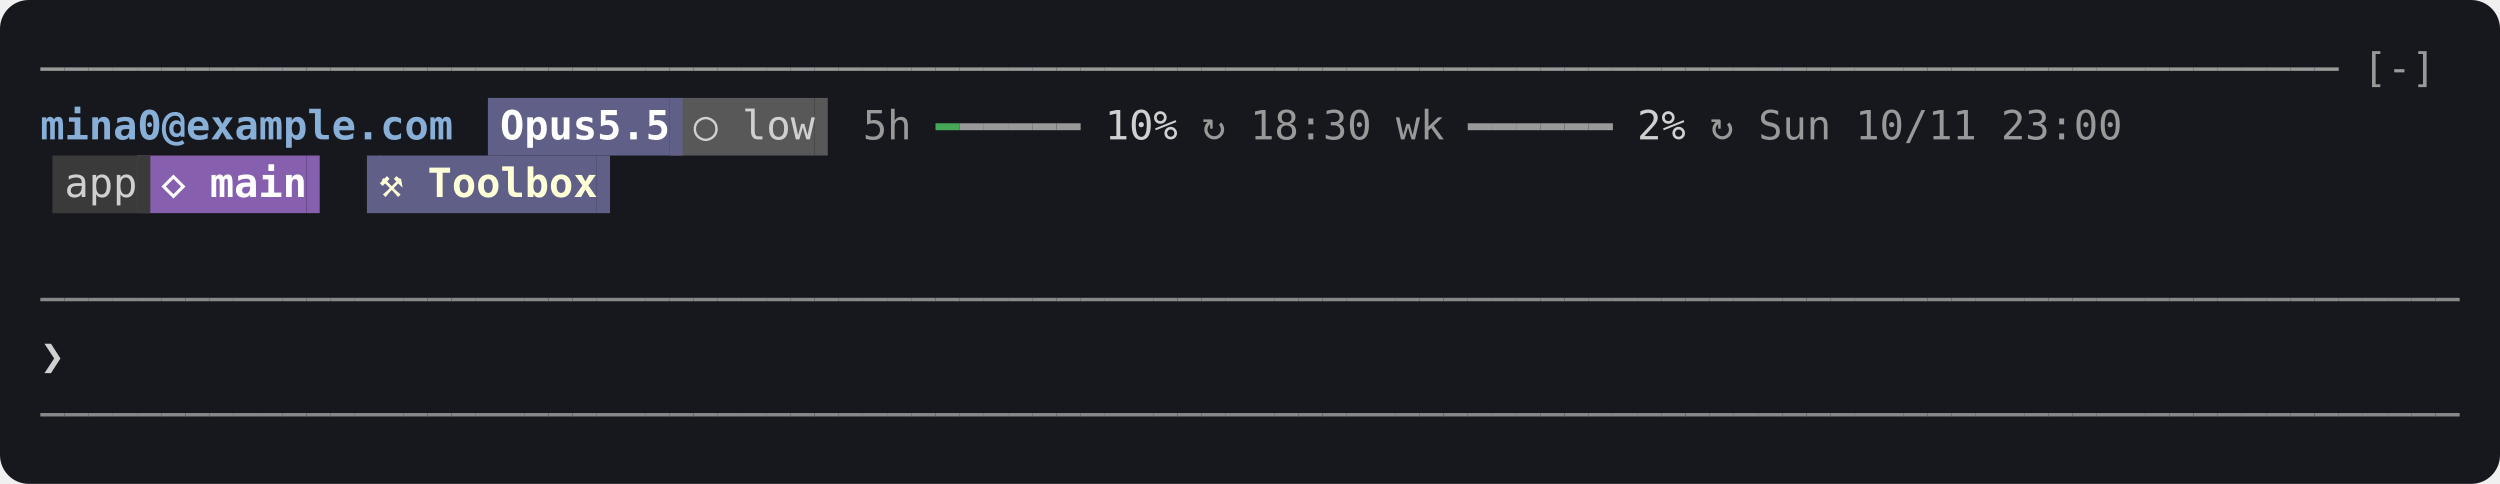
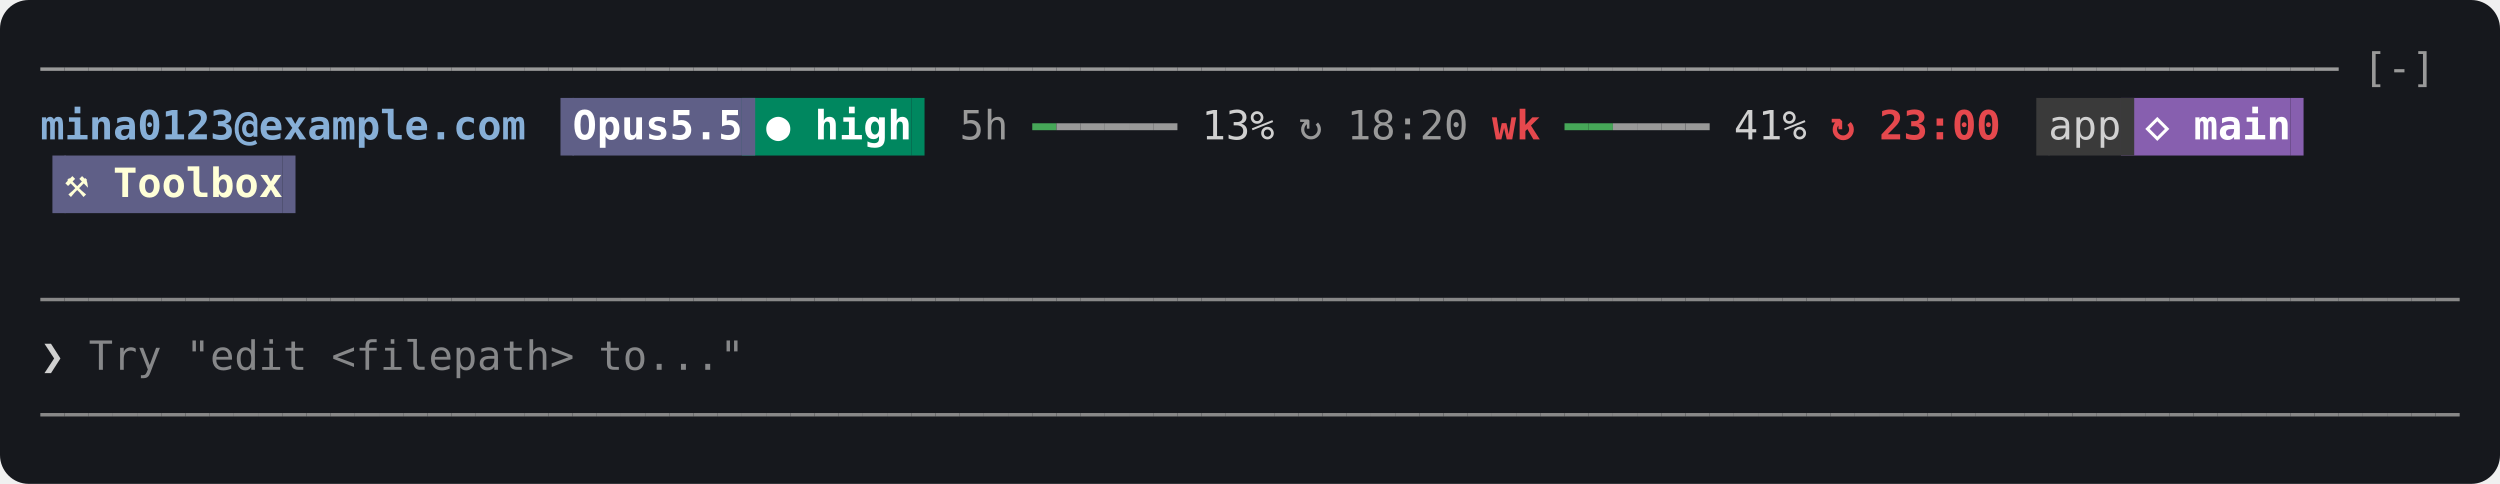
<svg xmlns="http://www.w3.org/2000/svg" width="868" height="168" viewBox="0 0 868 168" role="img" aria-label="The status band above the prompt">
  <rect width="100%" height="100%" rx="10" fill="#16181d" />
  <g>
-     <rect x="173.6" y="34.0" width="58.8" height="20" fill="#5f5f87" />
-     <rect x="232.4" y="34.0" width="50.4" height="20" fill="#585858" />
-     <rect x="22.4" y="54.0" width="25.2" height="20" fill="#3a3a3a" />
-     <rect x="47.6" y="54.0" width="58.8" height="20" fill="#875faf" />
-     <rect x="131.6" y="54.0" width="75.6" height="20" fill="#5f5f87" />
+     <rect x="198.8" y="34.0" width="58.8" height="20" fill="#5f5f87" />
+     <rect x="257.6" y="34.0" width="58.8" height="20" fill="#00875f" />
+     <rect x="711.2" y="34.0" width="25.2" height="20" fill="#3a3a3a" />
+     <rect x="736.4" y="34.0" width="58.8" height="20" fill="#875faf" />
+     <rect x="22.4" y="54.0" width="75.6" height="20" fill="#5f5f87" />
  </g>
  <g>
    <path d="M14.0,24.0H22.4" fill="none" stroke="#999999" stroke-width="1.2" />
    <path d="M22.4,24.0H30.8" fill="none" stroke="#999999" stroke-width="1.2" />
    <path d="M30.8,24.0H39.2" fill="none" stroke="#999999" stroke-width="1.2" />
    <path d="M39.2,24.0H47.6" fill="none" stroke="#999999" stroke-width="1.2" />
    <path d="M47.6,24.0H56.0" fill="none" stroke="#999999" stroke-width="1.2" />
    <path d="M56.0,24.0H64.4" fill="none" stroke="#999999" stroke-width="1.2" />
    <path d="M64.4,24.0H72.8" fill="none" stroke="#999999" stroke-width="1.2" />
    <path d="M72.8,24.0H81.2" fill="none" stroke="#999999" stroke-width="1.2" />
    <path d="M81.2,24.0H89.6" fill="none" stroke="#999999" stroke-width="1.2" />
    <path d="M89.6,24.0H98.0" fill="none" stroke="#999999" stroke-width="1.2" />
    <path d="M98.0,24.0H106.4" fill="none" stroke="#999999" stroke-width="1.2" />
    <path d="M106.4,24.0H114.8" fill="none" stroke="#999999" stroke-width="1.2" />
    <path d="M114.8,24.0H123.2" fill="none" stroke="#999999" stroke-width="1.2" />
    <path d="M123.2,24.0H131.6" fill="none" stroke="#999999" stroke-width="1.2" />
    <path d="M131.6,24.0H140.0" fill="none" stroke="#999999" stroke-width="1.2" />
    <path d="M140.0,24.0H148.4" fill="none" stroke="#999999" stroke-width="1.2" />
    <path d="M148.4,24.0H156.8" fill="none" stroke="#999999" stroke-width="1.2" />
    <path d="M156.8,24.0H165.2" fill="none" stroke="#999999" stroke-width="1.2" />
    <path d="M165.2,24.0H173.6" fill="none" stroke="#999999" stroke-width="1.2" />
    <path d="M173.6,24.0H182.0" fill="none" stroke="#999999" stroke-width="1.2" />
    <path d="M182.0,24.0H190.4" fill="none" stroke="#999999" stroke-width="1.2" />
    <path d="M190.4,24.0H198.8" fill="none" stroke="#999999" stroke-width="1.2" />
    <path d="M198.8,24.0H207.2" fill="none" stroke="#999999" stroke-width="1.2" />
    <path d="M207.2,24.0H215.6" fill="none" stroke="#999999" stroke-width="1.2" />
    <path d="M215.6,24.0H224.0" fill="none" stroke="#999999" stroke-width="1.2" />
    <path d="M224.0,24.0H232.4" fill="none" stroke="#999999" stroke-width="1.2" />
    <path d="M232.4,24.0H240.8" fill="none" stroke="#999999" stroke-width="1.2" />
    <path d="M240.8,24.0H249.2" fill="none" stroke="#999999" stroke-width="1.2" />
    <path d="M249.2,24.0H257.6" fill="none" stroke="#999999" stroke-width="1.2" />
    <path d="M257.6,24.0H266.0" fill="none" stroke="#999999" stroke-width="1.2" />
    <path d="M266.0,24.0H274.4" fill="none" stroke="#999999" stroke-width="1.2" />
    <path d="M274.4,24.0H282.8" fill="none" stroke="#999999" stroke-width="1.2" />
    <path d="M282.8,24.0H291.2" fill="none" stroke="#999999" stroke-width="1.2" />
    <path d="M291.2,24.0H299.6" fill="none" stroke="#999999" stroke-width="1.2" />
    <path d="M299.6,24.0H308.0" fill="none" stroke="#999999" stroke-width="1.2" />
    <path d="M308.0,24.0H316.4" fill="none" stroke="#999999" stroke-width="1.2" />
    <path d="M316.4,24.0H324.8" fill="none" stroke="#999999" stroke-width="1.2" />
    <path d="M324.8,24.0H333.2" fill="none" stroke="#999999" stroke-width="1.2" />
    <path d="M333.2,24.0H341.6" fill="none" stroke="#999999" stroke-width="1.2" />
    <path d="M341.6,24.0H350.0" fill="none" stroke="#999999" stroke-width="1.2" />
    <path d="M350.0,24.0H358.4" fill="none" stroke="#999999" stroke-width="1.2" />
    <path d="M358.4,24.0H366.8" fill="none" stroke="#999999" stroke-width="1.2" />
    <path d="M366.8,24.0H375.2" fill="none" stroke="#999999" stroke-width="1.2" />
    <path d="M375.2,24.0H383.6" fill="none" stroke="#999999" stroke-width="1.2" />
    <path d="M383.6,24.0H392.0" fill="none" stroke="#999999" stroke-width="1.2" />
    <path d="M392.0,24.0H400.4" fill="none" stroke="#999999" stroke-width="1.2" />
    <path d="M400.4,24.0H408.8" fill="none" stroke="#999999" stroke-width="1.2" />
    <path d="M408.8,24.0H417.2" fill="none" stroke="#999999" stroke-width="1.2" />
    <path d="M417.2,24.0H425.6" fill="none" stroke="#999999" stroke-width="1.2" />
    <path d="M425.6,24.0H434.0" fill="none" stroke="#999999" stroke-width="1.2" />
    <path d="M434.0,24.0H442.4" fill="none" stroke="#999999" stroke-width="1.2" />
    <path d="M442.4,24.0H450.8" fill="none" stroke="#999999" stroke-width="1.2" />
    <path d="M450.8,24.0H459.2" fill="none" stroke="#999999" stroke-width="1.2" />
    <path d="M459.2,24.0H467.6" fill="none" stroke="#999999" stroke-width="1.2" />
    <path d="M467.6,24.0H476.0" fill="none" stroke="#999999" stroke-width="1.2" />
    <path d="M476.0,24.0H484.4" fill="none" stroke="#999999" stroke-width="1.2" />
    <path d="M484.4,24.0H492.8" fill="none" stroke="#999999" stroke-width="1.2" />
    <path d="M492.8,24.0H501.2" fill="none" stroke="#999999" stroke-width="1.2" />
    <path d="M501.2,24.0H509.6" fill="none" stroke="#999999" stroke-width="1.2" />
    <path d="M509.6,24.0H518.0" fill="none" stroke="#999999" stroke-width="1.2" />
    <path d="M518.0,24.0H526.4" fill="none" stroke="#999999" stroke-width="1.2" />
    <path d="M526.4,24.0H534.8" fill="none" stroke="#999999" stroke-width="1.2" />
    <path d="M534.8,24.0H543.2" fill="none" stroke="#999999" stroke-width="1.2" />
    <path d="M543.2,24.0H551.6" fill="none" stroke="#999999" stroke-width="1.2" />
    <path d="M551.6,24.0H560.0" fill="none" stroke="#999999" stroke-width="1.2" />
    <path d="M560.0,24.0H568.4" fill="none" stroke="#999999" stroke-width="1.2" />
    <path d="M568.4,24.0H576.8" fill="none" stroke="#999999" stroke-width="1.2" />
    <path d="M576.8,24.0H585.2" fill="none" stroke="#999999" stroke-width="1.2" />
    <path d="M585.2,24.0H593.6" fill="none" stroke="#999999" stroke-width="1.2" />
    <path d="M593.6,24.0H602.0" fill="none" stroke="#999999" stroke-width="1.2" />
    <path d="M602.0,24.0H610.4" fill="none" stroke="#999999" stroke-width="1.2" />
    <path d="M610.4,24.0H618.8" fill="none" stroke="#999999" stroke-width="1.2" />
    <path d="M618.8,24.0H627.2" fill="none" stroke="#999999" stroke-width="1.2" />
    <path d="M627.2,24.0H635.6" fill="none" stroke="#999999" stroke-width="1.2" />
    <path d="M635.6,24.0H644.0" fill="none" stroke="#999999" stroke-width="1.2" />
    <path d="M644.0,24.0H652.4" fill="none" stroke="#999999" stroke-width="1.2" />
    <path d="M652.4,24.0H660.8" fill="none" stroke="#999999" stroke-width="1.2" />
    <path d="M660.8,24.0H669.2" fill="none" stroke="#999999" stroke-width="1.2" />
    <path d="M669.2,24.0H677.6" fill="none" stroke="#999999" stroke-width="1.2" />
    <path d="M677.6,24.0H686.0" fill="none" stroke="#999999" stroke-width="1.2" />
    <path d="M686.0,24.0H694.4" fill="none" stroke="#999999" stroke-width="1.2" />
    <path d="M694.4,24.0H702.8" fill="none" stroke="#999999" stroke-width="1.2" />
    <path d="M702.8,24.0H711.2" fill="none" stroke="#999999" stroke-width="1.2" />
    <path d="M711.2,24.0H719.6" fill="none" stroke="#999999" stroke-width="1.2" />
    <path d="M719.6,24.0H728.0" fill="none" stroke="#999999" stroke-width="1.2" />
    <path d="M728.0,24.0H736.4" fill="none" stroke="#999999" stroke-width="1.2" />
    <path d="M736.4,24.0H744.8" fill="none" stroke="#999999" stroke-width="1.2" />
    <path d="M744.8,24.0H753.2" fill="none" stroke="#999999" stroke-width="1.2" />
    <path d="M753.2,24.0H761.6" fill="none" stroke="#999999" stroke-width="1.2" />
    <path d="M761.6,24.0H770.0" fill="none" stroke="#999999" stroke-width="1.2" />
    <path d="M770.0,24.0H778.4" fill="none" stroke="#999999" stroke-width="1.2" />
    <path d="M778.4,24.0H786.8" fill="none" stroke="#999999" stroke-width="1.2" />
    <path d="M786.8,24.0H795.2" fill="none" stroke="#999999" stroke-width="1.2" />
    <path d="M795.2,24.0H803.6" fill="none" stroke="#999999" stroke-width="1.2" />
    <path d="M803.6,24.0H812.0" fill="none" stroke="#999999" stroke-width="1.2" />
-     <rect x="169.4" y="34.0" width="4.6" height="20" fill="#5f5f87" />
-     <rect x="232.4" y="34.0" width="4.6" height="20" fill="#5f5f87" />
-     <rect x="282.8" y="34.0" width="4.6" height="20" fill="#585858" />
-     <path d="M324.8,44.0H333.2" fill="none" stroke="#46a758" stroke-width="2.4" />
-     <path d="M333.2,44.0H341.6" fill="none" stroke="#999999" stroke-width="2.4" />
-     <path d="M341.6,44.0H350.0" fill="none" stroke="#999999" stroke-width="2.4" />
-     <path d="M350.0,44.0H358.4" fill="none" stroke="#999999" stroke-width="2.4" />
-     <path d="M358.4,44.0H366.8" fill="none" stroke="#999999" stroke-width="2.4" />
+     <rect x="194.6" y="34.0" width="4.6" height="20" fill="#5f5f87" />
+     <rect x="257.6" y="34.0" width="4.6" height="20" fill="#5f5f87" />
+     <rect x="316.4" y="34.0" width="4.6" height="20" fill="#00875f" />
+     <path d="M358.4,44.0H366.8" fill="none" stroke="#46a758" stroke-width="2.4" />
    <path d="M366.8,44.0H375.2" fill="none" stroke="#999999" stroke-width="2.4" />
-     <path d="M509.6,44.0H518.0" fill="none" stroke="#999999" stroke-width="2.4" />
-     <path d="M518.0,44.0H526.4" fill="none" stroke="#999999" stroke-width="2.4" />
-     <path d="M526.4,44.0H534.8" fill="none" stroke="#999999" stroke-width="2.4" />
-     <path d="M534.8,44.0H543.2" fill="none" stroke="#999999" stroke-width="2.4" />
-     <path d="M543.2,44.0H551.6" fill="none" stroke="#999999" stroke-width="2.4" />
-     <path d="M551.6,44.0H560.0" fill="none" stroke="#999999" stroke-width="2.4" />
-     <rect x="18.2" y="54.0" width="4.6" height="20" fill="#3a3a3a" />
-     <rect x="47.6" y="54.0" width="4.6" height="20" fill="#3a3a3a" />
-     <rect x="106.4" y="54.0" width="4.6" height="20" fill="#875faf" />
-     <rect x="127.4" y="54.0" width="4.6" height="20" fill="#5f5f87" />
-     <rect x="207.2" y="54.0" width="4.6" height="20" fill="#5f5f87" />
+     <path d="M375.2,44.0H383.6" fill="none" stroke="#999999" stroke-width="2.4" />
+     <path d="M383.6,44.0H392.0" fill="none" stroke="#999999" stroke-width="2.4" />
+     <path d="M392.0,44.0H400.4" fill="none" stroke="#999999" stroke-width="2.4" />
+     <path d="M400.4,44.0H408.8" fill="none" stroke="#999999" stroke-width="2.4" />
+     <path d="M543.2,44.0H551.6" fill="none" stroke="#46a758" stroke-width="2.4" />
+     <path d="M551.6,44.0H560.0" fill="none" stroke="#46a758" stroke-width="2.4" />
+     <path d="M560.0,44.0H568.4" fill="none" stroke="#999999" stroke-width="2.4" />
+     <path d="M568.4,44.0H576.8" fill="none" stroke="#999999" stroke-width="2.4" />
+     <path d="M576.8,44.0H585.2" fill="none" stroke="#999999" stroke-width="2.4" />
+     <path d="M585.2,44.0H593.6" fill="none" stroke="#999999" stroke-width="2.4" />
+     <rect x="707.0" y="34.0" width="4.6" height="20" fill="#3a3a3a" />
+     <rect x="736.4" y="34.0" width="4.6" height="20" fill="#3a3a3a" />
+     <rect x="795.2" y="34.0" width="4.6" height="20" fill="#875faf" />
+     <rect x="18.2" y="54.0" width="4.6" height="20" fill="#5f5f87" />
+     <rect x="98.0" y="54.0" width="4.6" height="20" fill="#5f5f87" />
    <path d="M14.0,104.0H22.4" fill="none" stroke="#888888" stroke-width="1.2" />
    <path d="M22.4,104.0H30.8" fill="none" stroke="#888888" stroke-width="1.2" />
    <path d="M30.8,104.0H39.2" fill="none" stroke="#888888" stroke-width="1.2" />
    <path d="M39.2,104.0H47.6" fill="none" stroke="#888888" stroke-width="1.2" />
    <path d="M47.6,104.0H56.0" fill="none" stroke="#888888" stroke-width="1.2" />
    <path d="M56.0,104.0H64.4" fill="none" stroke="#888888" stroke-width="1.2" />
    <path d="M64.4,104.0H72.8" fill="none" stroke="#888888" stroke-width="1.2" />
    <path d="M72.8,104.0H81.2" fill="none" stroke="#888888" stroke-width="1.2" />
    <path d="M81.2,104.0H89.6" fill="none" stroke="#888888" stroke-width="1.2" />
    <path d="M89.6,104.0H98.0" fill="none" stroke="#888888" stroke-width="1.2" />
    <path d="M98.0,104.0H106.4" fill="none" stroke="#888888" stroke-width="1.2" />
    <path d="M106.4,104.0H114.8" fill="none" stroke="#888888" stroke-width="1.2" />
    <path d="M114.8,104.0H123.2" fill="none" stroke="#888888" stroke-width="1.2" />
    <path d="M123.2,104.0H131.6" fill="none" stroke="#888888" stroke-width="1.2" />
    <path d="M131.6,104.0H140.0" fill="none" stroke="#888888" stroke-width="1.2" />
    <path d="M140.0,104.0H148.4" fill="none" stroke="#888888" stroke-width="1.2" />
    <path d="M148.4,104.0H156.8" fill="none" stroke="#888888" stroke-width="1.2" />
    <path d="M156.8,104.0H165.2" fill="none" stroke="#888888" stroke-width="1.2" />
    <path d="M165.2,104.0H173.6" fill="none" stroke="#888888" stroke-width="1.2" />
    <path d="M173.6,104.0H182.0" fill="none" stroke="#888888" stroke-width="1.2" />
    <path d="M182.0,104.0H190.4" fill="none" stroke="#888888" stroke-width="1.2" />
    <path d="M190.4,104.0H198.8" fill="none" stroke="#888888" stroke-width="1.2" />
    <path d="M198.8,104.0H207.2" fill="none" stroke="#888888" stroke-width="1.2" />
    <path d="M207.2,104.0H215.6" fill="none" stroke="#888888" stroke-width="1.2" />
    <path d="M215.6,104.0H224.0" fill="none" stroke="#888888" stroke-width="1.2" />
    <path d="M224.0,104.0H232.4" fill="none" stroke="#888888" stroke-width="1.2" />
    <path d="M232.4,104.0H240.8" fill="none" stroke="#888888" stroke-width="1.2" />
    <path d="M240.8,104.0H249.2" fill="none" stroke="#888888" stroke-width="1.2" />
    <path d="M249.2,104.0H257.6" fill="none" stroke="#888888" stroke-width="1.2" />
    <path d="M257.6,104.0H266.0" fill="none" stroke="#888888" stroke-width="1.2" />
    <path d="M266.0,104.0H274.4" fill="none" stroke="#888888" stroke-width="1.2" />
    <path d="M274.4,104.0H282.8" fill="none" stroke="#888888" stroke-width="1.2" />
    <path d="M282.8,104.0H291.2" fill="none" stroke="#888888" stroke-width="1.2" />
    <path d="M291.2,104.0H299.6" fill="none" stroke="#888888" stroke-width="1.2" />
    <path d="M299.6,104.0H308.0" fill="none" stroke="#888888" stroke-width="1.2" />
    <path d="M308.0,104.0H316.4" fill="none" stroke="#888888" stroke-width="1.2" />
    <path d="M316.4,104.0H324.8" fill="none" stroke="#888888" stroke-width="1.2" />
    <path d="M324.8,104.0H333.2" fill="none" stroke="#888888" stroke-width="1.2" />
    <path d="M333.2,104.0H341.6" fill="none" stroke="#888888" stroke-width="1.2" />
    <path d="M341.6,104.0H350.0" fill="none" stroke="#888888" stroke-width="1.2" />
    <path d="M350.0,104.0H358.4" fill="none" stroke="#888888" stroke-width="1.2" />
    <path d="M358.4,104.0H366.8" fill="none" stroke="#888888" stroke-width="1.2" />
    <path d="M366.8,104.0H375.2" fill="none" stroke="#888888" stroke-width="1.2" />
    <path d="M375.2,104.0H383.6" fill="none" stroke="#888888" stroke-width="1.2" />
    <path d="M383.6,104.0H392.0" fill="none" stroke="#888888" stroke-width="1.2" />
    <path d="M392.0,104.0H400.4" fill="none" stroke="#888888" stroke-width="1.2" />
    <path d="M400.4,104.0H408.8" fill="none" stroke="#888888" stroke-width="1.2" />
    <path d="M408.8,104.0H417.2" fill="none" stroke="#888888" stroke-width="1.2" />
    <path d="M417.2,104.0H425.6" fill="none" stroke="#888888" stroke-width="1.2" />
    <path d="M425.6,104.0H434.0" fill="none" stroke="#888888" stroke-width="1.2" />
    <path d="M434.0,104.0H442.4" fill="none" stroke="#888888" stroke-width="1.2" />
    <path d="M442.4,104.0H450.8" fill="none" stroke="#888888" stroke-width="1.2" />
    <path d="M450.8,104.0H459.2" fill="none" stroke="#888888" stroke-width="1.2" />
    <path d="M459.2,104.0H467.6" fill="none" stroke="#888888" stroke-width="1.2" />
    <path d="M467.6,104.0H476.0" fill="none" stroke="#888888" stroke-width="1.2" />
    <path d="M476.0,104.0H484.4" fill="none" stroke="#888888" stroke-width="1.2" />
    <path d="M484.4,104.0H492.8" fill="none" stroke="#888888" stroke-width="1.2" />
    <path d="M492.8,104.0H501.2" fill="none" stroke="#888888" stroke-width="1.2" />
    <path d="M501.2,104.0H509.6" fill="none" stroke="#888888" stroke-width="1.2" />
    <path d="M509.6,104.0H518.0" fill="none" stroke="#888888" stroke-width="1.2" />
    <path d="M518.0,104.0H526.4" fill="none" stroke="#888888" stroke-width="1.2" />
    <path d="M526.4,104.0H534.8" fill="none" stroke="#888888" stroke-width="1.2" />
    <path d="M534.8,104.0H543.2" fill="none" stroke="#888888" stroke-width="1.2" />
    <path d="M543.2,104.0H551.6" fill="none" stroke="#888888" stroke-width="1.2" />
    <path d="M551.6,104.0H560.0" fill="none" stroke="#888888" stroke-width="1.2" />
    <path d="M560.0,104.0H568.4" fill="none" stroke="#888888" stroke-width="1.2" />
    <path d="M568.4,104.0H576.8" fill="none" stroke="#888888" stroke-width="1.2" />
    <path d="M576.8,104.0H585.2" fill="none" stroke="#888888" stroke-width="1.2" />
    <path d="M585.2,104.0H593.6" fill="none" stroke="#888888" stroke-width="1.2" />
    <path d="M593.6,104.0H602.0" fill="none" stroke="#888888" stroke-width="1.2" />
    <path d="M602.0,104.0H610.4" fill="none" stroke="#888888" stroke-width="1.2" />
    <path d="M610.4,104.0H618.8" fill="none" stroke="#888888" stroke-width="1.2" />
    <path d="M618.8,104.0H627.2" fill="none" stroke="#888888" stroke-width="1.2" />
    <path d="M627.2,104.0H635.6" fill="none" stroke="#888888" stroke-width="1.2" />
    <path d="M635.6,104.0H644.0" fill="none" stroke="#888888" stroke-width="1.2" />
    <path d="M644.0,104.0H652.4" fill="none" stroke="#888888" stroke-width="1.2" />
    <path d="M652.4,104.0H660.8" fill="none" stroke="#888888" stroke-width="1.2" />
    <path d="M660.8,104.0H669.2" fill="none" stroke="#888888" stroke-width="1.2" />
    <path d="M669.2,104.0H677.6" fill="none" stroke="#888888" stroke-width="1.2" />
    <path d="M677.6,104.0H686.0" fill="none" stroke="#888888" stroke-width="1.2" />
    <path d="M686.0,104.0H694.4" fill="none" stroke="#888888" stroke-width="1.2" />
    <path d="M694.4,104.0H702.8" fill="none" stroke="#888888" stroke-width="1.2" />
    <path d="M702.8,104.0H711.2" fill="none" stroke="#888888" stroke-width="1.2" />
    <path d="M711.2,104.0H719.6" fill="none" stroke="#888888" stroke-width="1.2" />
    <path d="M719.6,104.0H728.0" fill="none" stroke="#888888" stroke-width="1.2" />
    <path d="M728.0,104.0H736.4" fill="none" stroke="#888888" stroke-width="1.2" />
    <path d="M736.4,104.0H744.8" fill="none" stroke="#888888" stroke-width="1.2" />
    <path d="M744.8,104.0H753.2" fill="none" stroke="#888888" stroke-width="1.2" />
    <path d="M753.2,104.0H761.6" fill="none" stroke="#888888" stroke-width="1.2" />
    <path d="M761.6,104.0H770.0" fill="none" stroke="#888888" stroke-width="1.2" />
    <path d="M770.0,104.0H778.4" fill="none" stroke="#888888" stroke-width="1.2" />
    <path d="M778.4,104.0H786.8" fill="none" stroke="#888888" stroke-width="1.2" />
    <path d="M786.8,104.0H795.2" fill="none" stroke="#888888" stroke-width="1.2" />
    <path d="M795.2,104.0H803.6" fill="none" stroke="#888888" stroke-width="1.2" />
    <path d="M803.6,104.0H812.0" fill="none" stroke="#888888" stroke-width="1.2" />
    <path d="M812.0,104.0H820.4" fill="none" stroke="#888888" stroke-width="1.2" />
    <path d="M820.4,104.0H828.8" fill="none" stroke="#888888" stroke-width="1.2" />
    <path d="M828.8,104.0H837.2" fill="none" stroke="#888888" stroke-width="1.2" />
    <path d="M837.2,104.0H845.6" fill="none" stroke="#888888" stroke-width="1.2" />
    <path d="M845.6,104.0H854.0" fill="none" stroke="#888888" stroke-width="1.2" />
    <path d="M14.0,144.0H22.4" fill="none" stroke="#888888" stroke-width="1.2" />
    <path d="M22.4,144.0H30.8" fill="none" stroke="#888888" stroke-width="1.2" />
    <path d="M30.8,144.0H39.2" fill="none" stroke="#888888" stroke-width="1.2" />
    <path d="M39.2,144.0H47.6" fill="none" stroke="#888888" stroke-width="1.2" />
    <path d="M47.6,144.0H56.0" fill="none" stroke="#888888" stroke-width="1.2" />
    <path d="M56.0,144.0H64.4" fill="none" stroke="#888888" stroke-width="1.2" />
    <path d="M64.4,144.0H72.8" fill="none" stroke="#888888" stroke-width="1.2" />
    <path d="M72.8,144.0H81.2" fill="none" stroke="#888888" stroke-width="1.2" />
    <path d="M81.2,144.0H89.6" fill="none" stroke="#888888" stroke-width="1.2" />
    <path d="M89.6,144.0H98.0" fill="none" stroke="#888888" stroke-width="1.2" />
    <path d="M98.0,144.0H106.4" fill="none" stroke="#888888" stroke-width="1.2" />
    <path d="M106.4,144.0H114.8" fill="none" stroke="#888888" stroke-width="1.2" />
    <path d="M114.8,144.0H123.2" fill="none" stroke="#888888" stroke-width="1.2" />
    <path d="M123.2,144.0H131.6" fill="none" stroke="#888888" stroke-width="1.2" />
    <path d="M131.6,144.0H140.0" fill="none" stroke="#888888" stroke-width="1.2" />
    <path d="M140.0,144.0H148.4" fill="none" stroke="#888888" stroke-width="1.2" />
    <path d="M148.4,144.0H156.8" fill="none" stroke="#888888" stroke-width="1.2" />
    <path d="M156.8,144.0H165.2" fill="none" stroke="#888888" stroke-width="1.2" />
    <path d="M165.2,144.0H173.6" fill="none" stroke="#888888" stroke-width="1.2" />
    <path d="M173.6,144.0H182.0" fill="none" stroke="#888888" stroke-width="1.2" />
    <path d="M182.0,144.0H190.4" fill="none" stroke="#888888" stroke-width="1.2" />
    <path d="M190.4,144.0H198.8" fill="none" stroke="#888888" stroke-width="1.2" />
    <path d="M198.8,144.0H207.2" fill="none" stroke="#888888" stroke-width="1.2" />
    <path d="M207.2,144.0H215.6" fill="none" stroke="#888888" stroke-width="1.2" />
    <path d="M215.6,144.0H224.0" fill="none" stroke="#888888" stroke-width="1.2" />
    <path d="M224.0,144.0H232.4" fill="none" stroke="#888888" stroke-width="1.2" />
    <path d="M232.4,144.0H240.8" fill="none" stroke="#888888" stroke-width="1.2" />
    <path d="M240.8,144.0H249.2" fill="none" stroke="#888888" stroke-width="1.2" />
    <path d="M249.2,144.0H257.6" fill="none" stroke="#888888" stroke-width="1.2" />
    <path d="M257.6,144.0H266.0" fill="none" stroke="#888888" stroke-width="1.2" />
    <path d="M266.0,144.0H274.4" fill="none" stroke="#888888" stroke-width="1.2" />
    <path d="M274.4,144.0H282.8" fill="none" stroke="#888888" stroke-width="1.2" />
    <path d="M282.8,144.0H291.2" fill="none" stroke="#888888" stroke-width="1.2" />
    <path d="M291.2,144.0H299.6" fill="none" stroke="#888888" stroke-width="1.2" />
    <path d="M299.6,144.0H308.0" fill="none" stroke="#888888" stroke-width="1.2" />
    <path d="M308.0,144.0H316.4" fill="none" stroke="#888888" stroke-width="1.2" />
    <path d="M316.4,144.0H324.8" fill="none" stroke="#888888" stroke-width="1.2" />
    <path d="M324.8,144.0H333.2" fill="none" stroke="#888888" stroke-width="1.2" />
    <path d="M333.2,144.0H341.6" fill="none" stroke="#888888" stroke-width="1.2" />
    <path d="M341.6,144.0H350.0" fill="none" stroke="#888888" stroke-width="1.2" />
    <path d="M350.0,144.0H358.4" fill="none" stroke="#888888" stroke-width="1.2" />
    <path d="M358.4,144.0H366.8" fill="none" stroke="#888888" stroke-width="1.2" />
    <path d="M366.8,144.0H375.2" fill="none" stroke="#888888" stroke-width="1.2" />
    <path d="M375.2,144.0H383.6" fill="none" stroke="#888888" stroke-width="1.2" />
    <path d="M383.6,144.0H392.0" fill="none" stroke="#888888" stroke-width="1.2" />
    <path d="M392.0,144.0H400.4" fill="none" stroke="#888888" stroke-width="1.2" />
    <path d="M400.4,144.0H408.8" fill="none" stroke="#888888" stroke-width="1.2" />
    <path d="M408.8,144.0H417.2" fill="none" stroke="#888888" stroke-width="1.2" />
    <path d="M417.2,144.0H425.6" fill="none" stroke="#888888" stroke-width="1.2" />
    <path d="M425.6,144.0H434.0" fill="none" stroke="#888888" stroke-width="1.2" />
    <path d="M434.0,144.0H442.4" fill="none" stroke="#888888" stroke-width="1.2" />
    <path d="M442.4,144.0H450.8" fill="none" stroke="#888888" stroke-width="1.2" />
    <path d="M450.8,144.0H459.2" fill="none" stroke="#888888" stroke-width="1.2" />
    <path d="M459.2,144.0H467.6" fill="none" stroke="#888888" stroke-width="1.2" />
    <path d="M467.6,144.0H476.0" fill="none" stroke="#888888" stroke-width="1.2" />
    <path d="M476.0,144.0H484.4" fill="none" stroke="#888888" stroke-width="1.2" />
    <path d="M484.4,144.0H492.8" fill="none" stroke="#888888" stroke-width="1.2" />
    <path d="M492.8,144.0H501.2" fill="none" stroke="#888888" stroke-width="1.2" />
    <path d="M501.2,144.0H509.6" fill="none" stroke="#888888" stroke-width="1.2" />
    <path d="M509.6,144.0H518.0" fill="none" stroke="#888888" stroke-width="1.2" />
    <path d="M518.0,144.0H526.4" fill="none" stroke="#888888" stroke-width="1.2" />
    <path d="M526.4,144.0H534.8" fill="none" stroke="#888888" stroke-width="1.2" />
    <path d="M534.8,144.0H543.2" fill="none" stroke="#888888" stroke-width="1.2" />
    <path d="M543.2,144.0H551.6" fill="none" stroke="#888888" stroke-width="1.2" />
    <path d="M551.6,144.0H560.0" fill="none" stroke="#888888" stroke-width="1.2" />
    <path d="M560.0,144.0H568.4" fill="none" stroke="#888888" stroke-width="1.2" />
    <path d="M568.4,144.0H576.8" fill="none" stroke="#888888" stroke-width="1.2" />
    <path d="M576.8,144.0H585.2" fill="none" stroke="#888888" stroke-width="1.2" />
    <path d="M585.2,144.0H593.6" fill="none" stroke="#888888" stroke-width="1.2" />
    <path d="M593.6,144.0H602.0" fill="none" stroke="#888888" stroke-width="1.2" />
    <path d="M602.0,144.0H610.4" fill="none" stroke="#888888" stroke-width="1.2" />
    <path d="M610.4,144.0H618.8" fill="none" stroke="#888888" stroke-width="1.2" />
    <path d="M618.8,144.0H627.2" fill="none" stroke="#888888" stroke-width="1.2" />
    <path d="M627.2,144.0H635.6" fill="none" stroke="#888888" stroke-width="1.2" />
    <path d="M635.6,144.0H644.0" fill="none" stroke="#888888" stroke-width="1.2" />
    <path d="M644.0,144.0H652.4" fill="none" stroke="#888888" stroke-width="1.2" />
    <path d="M652.4,144.0H660.8" fill="none" stroke="#888888" stroke-width="1.2" />
    <path d="M660.8,144.0H669.2" fill="none" stroke="#888888" stroke-width="1.2" />
    <path d="M669.2,144.0H677.6" fill="none" stroke="#888888" stroke-width="1.2" />
    <path d="M677.6,144.0H686.0" fill="none" stroke="#888888" stroke-width="1.2" />
    <path d="M686.0,144.0H694.4" fill="none" stroke="#888888" stroke-width="1.2" />
    <path d="M694.4,144.0H702.8" fill="none" stroke="#888888" stroke-width="1.2" />
    <path d="M702.8,144.0H711.2" fill="none" stroke="#888888" stroke-width="1.2" />
    <path d="M711.2,144.0H719.6" fill="none" stroke="#888888" stroke-width="1.2" />
    <path d="M719.6,144.0H728.0" fill="none" stroke="#888888" stroke-width="1.2" />
    <path d="M728.0,144.0H736.4" fill="none" stroke="#888888" stroke-width="1.2" />
    <path d="M736.4,144.0H744.8" fill="none" stroke="#888888" stroke-width="1.2" />
    <path d="M744.8,144.0H753.2" fill="none" stroke="#888888" stroke-width="1.2" />
    <path d="M753.2,144.0H761.6" fill="none" stroke="#888888" stroke-width="1.2" />
    <path d="M761.6,144.0H770.0" fill="none" stroke="#888888" stroke-width="1.2" />
    <path d="M770.0,144.0H778.4" fill="none" stroke="#888888" stroke-width="1.2" />
    <path d="M778.4,144.0H786.8" fill="none" stroke="#888888" stroke-width="1.2" />
    <path d="M786.8,144.0H795.2" fill="none" stroke="#888888" stroke-width="1.2" />
    <path d="M795.2,144.0H803.6" fill="none" stroke="#888888" stroke-width="1.2" />
    <path d="M803.6,144.0H812.0" fill="none" stroke="#888888" stroke-width="1.2" />
    <path d="M812.0,144.0H820.4" fill="none" stroke="#888888" stroke-width="1.2" />
    <path d="M820.4,144.0H828.8" fill="none" stroke="#888888" stroke-width="1.2" />
    <path d="M828.8,144.0H837.2" fill="none" stroke="#888888" stroke-width="1.2" />
    <path d="M837.2,144.0H845.6" fill="none" stroke="#888888" stroke-width="1.2" />
    <path d="M845.6,144.0H854.0" fill="none" stroke="#888888" stroke-width="1.2" />
  </g>
  <g font-family="Menlo, 'SF Mono', Consolas, 'DejaVu Sans Mono', monospace" font-size="14" xml:space="preserve">
    <text x="820.4" y="28.4" fill="#999999" xml:space="preserve" style="white-space:pre" textLength="25.2" lengthAdjust="spacingAndGlyphs">[-]</text>
-     <text x="14.0" y="48.4" fill="#87afd7" font-weight="700" xml:space="preserve" style="white-space:pre" textLength="142.8" lengthAdjust="spacingAndGlyphs">mina0@example.com</text>
-     <text x="173.6" y="48.4" fill="#ffffff" font-weight="700" xml:space="preserve" style="white-space:pre" textLength="58.8" lengthAdjust="spacingAndGlyphs">Opus5.5</text>
-     <text x="240.8" y="48.4" fill="#d0d0d0" xml:space="preserve" style="white-space:pre" textLength="42.0" lengthAdjust="spacingAndGlyphs">○ low</text>
-     <text x="299.6" y="48.4" fill="#999999" xml:space="preserve" style="white-space:pre" textLength="16.8" lengthAdjust="spacingAndGlyphs">5h</text>
-     <text x="383.6" y="48.4" fill="#d0d0d0" xml:space="preserve" style="white-space:pre" textLength="25.2" lengthAdjust="spacingAndGlyphs">10%</text>
-     <text x="417.2" y="48.4" fill="#999999" xml:space="preserve" style="white-space:pre" textLength="84.0" lengthAdjust="spacingAndGlyphs">↻ 18:30 wk</text>
-     <text x="568.4" y="48.4" fill="#d0d0d0" xml:space="preserve" style="white-space:pre" textLength="16.8" lengthAdjust="spacingAndGlyphs">2%</text>
-     <text x="593.6" y="48.4" fill="#999999" xml:space="preserve" style="white-space:pre" textLength="142.8" lengthAdjust="spacingAndGlyphs">↻ Sun 10/11 23:00</text>
-     <text x="22.4" y="68.4" fill="#d0d0d0" xml:space="preserve" style="white-space:pre" textLength="25.2" lengthAdjust="spacingAndGlyphs">app</text>
-     <text x="56.0" y="68.4" fill="#ffffff" font-weight="700" xml:space="preserve" style="white-space:pre" textLength="50.4" lengthAdjust="spacingAndGlyphs">◇ main</text>
-     <text x="131.6" y="68.4" fill="#ffffd7" font-weight="700" xml:space="preserve" style="white-space:pre" textLength="75.6" lengthAdjust="spacingAndGlyphs">⚒ Toolbox</text>
+     <text x="14.0" y="48.4" fill="#87afd7" font-weight="700" xml:space="preserve" style="white-space:pre" textLength="168.0" lengthAdjust="spacingAndGlyphs">mina0123@example.com</text>
+     <text x="198.8" y="48.4" fill="#ffffff" font-weight="700" xml:space="preserve" style="white-space:pre" textLength="58.8" lengthAdjust="spacingAndGlyphs">Opus5.5</text>
+     <text x="266.0" y="48.4" fill="#ffffff" font-weight="700" xml:space="preserve" style="white-space:pre" textLength="50.4" lengthAdjust="spacingAndGlyphs">● high</text>
+     <text x="333.2" y="48.4" fill="#999999" xml:space="preserve" style="white-space:pre" textLength="16.8" lengthAdjust="spacingAndGlyphs">5h</text>
+     <text x="417.2" y="48.4" fill="#d0d0d0" xml:space="preserve" style="white-space:pre" textLength="25.2" lengthAdjust="spacingAndGlyphs">13%</text>
+     <text x="450.8" y="48.4" fill="#999999" xml:space="preserve" style="white-space:pre" textLength="58.8" lengthAdjust="spacingAndGlyphs">↻ 18:20</text>
+     <text x="518.0" y="48.4" fill="#e5484d" font-weight="700" xml:space="preserve" style="white-space:pre" textLength="16.8" lengthAdjust="spacingAndGlyphs">wk</text>
+     <text x="602.0" y="48.4" fill="#d0d0d0" xml:space="preserve" style="white-space:pre" textLength="25.2" lengthAdjust="spacingAndGlyphs">41%</text>
+     <text x="635.6" y="48.4" fill="#e5484d" font-weight="700" xml:space="preserve" style="white-space:pre" textLength="58.8" lengthAdjust="spacingAndGlyphs">↻ 23:00</text>
+     <text x="711.2" y="48.4" fill="#d0d0d0" xml:space="preserve" style="white-space:pre" textLength="25.2" lengthAdjust="spacingAndGlyphs">app</text>
+     <text x="744.8" y="48.4" fill="#ffffff" font-weight="700" xml:space="preserve" style="white-space:pre" textLength="50.4" lengthAdjust="spacingAndGlyphs">◇ main</text>
+     <text x="22.4" y="68.4" fill="#ffffd7" font-weight="700" xml:space="preserve" style="white-space:pre" textLength="75.6" lengthAdjust="spacingAndGlyphs">⚒ Toolbox</text>
    <text x="14.0" y="128.4" fill="#d0d0d0" xml:space="preserve" style="white-space:pre" textLength="8.4" lengthAdjust="spacingAndGlyphs">❯</text>
+     <text x="30.8" y="128.4" fill="#d0d0d0" fill-opacity="0.6" xml:space="preserve" style="white-space:pre" textLength="226.8" lengthAdjust="spacingAndGlyphs">Try "edit &lt;filepath&gt; to..."</text>
  </g>
</svg>
